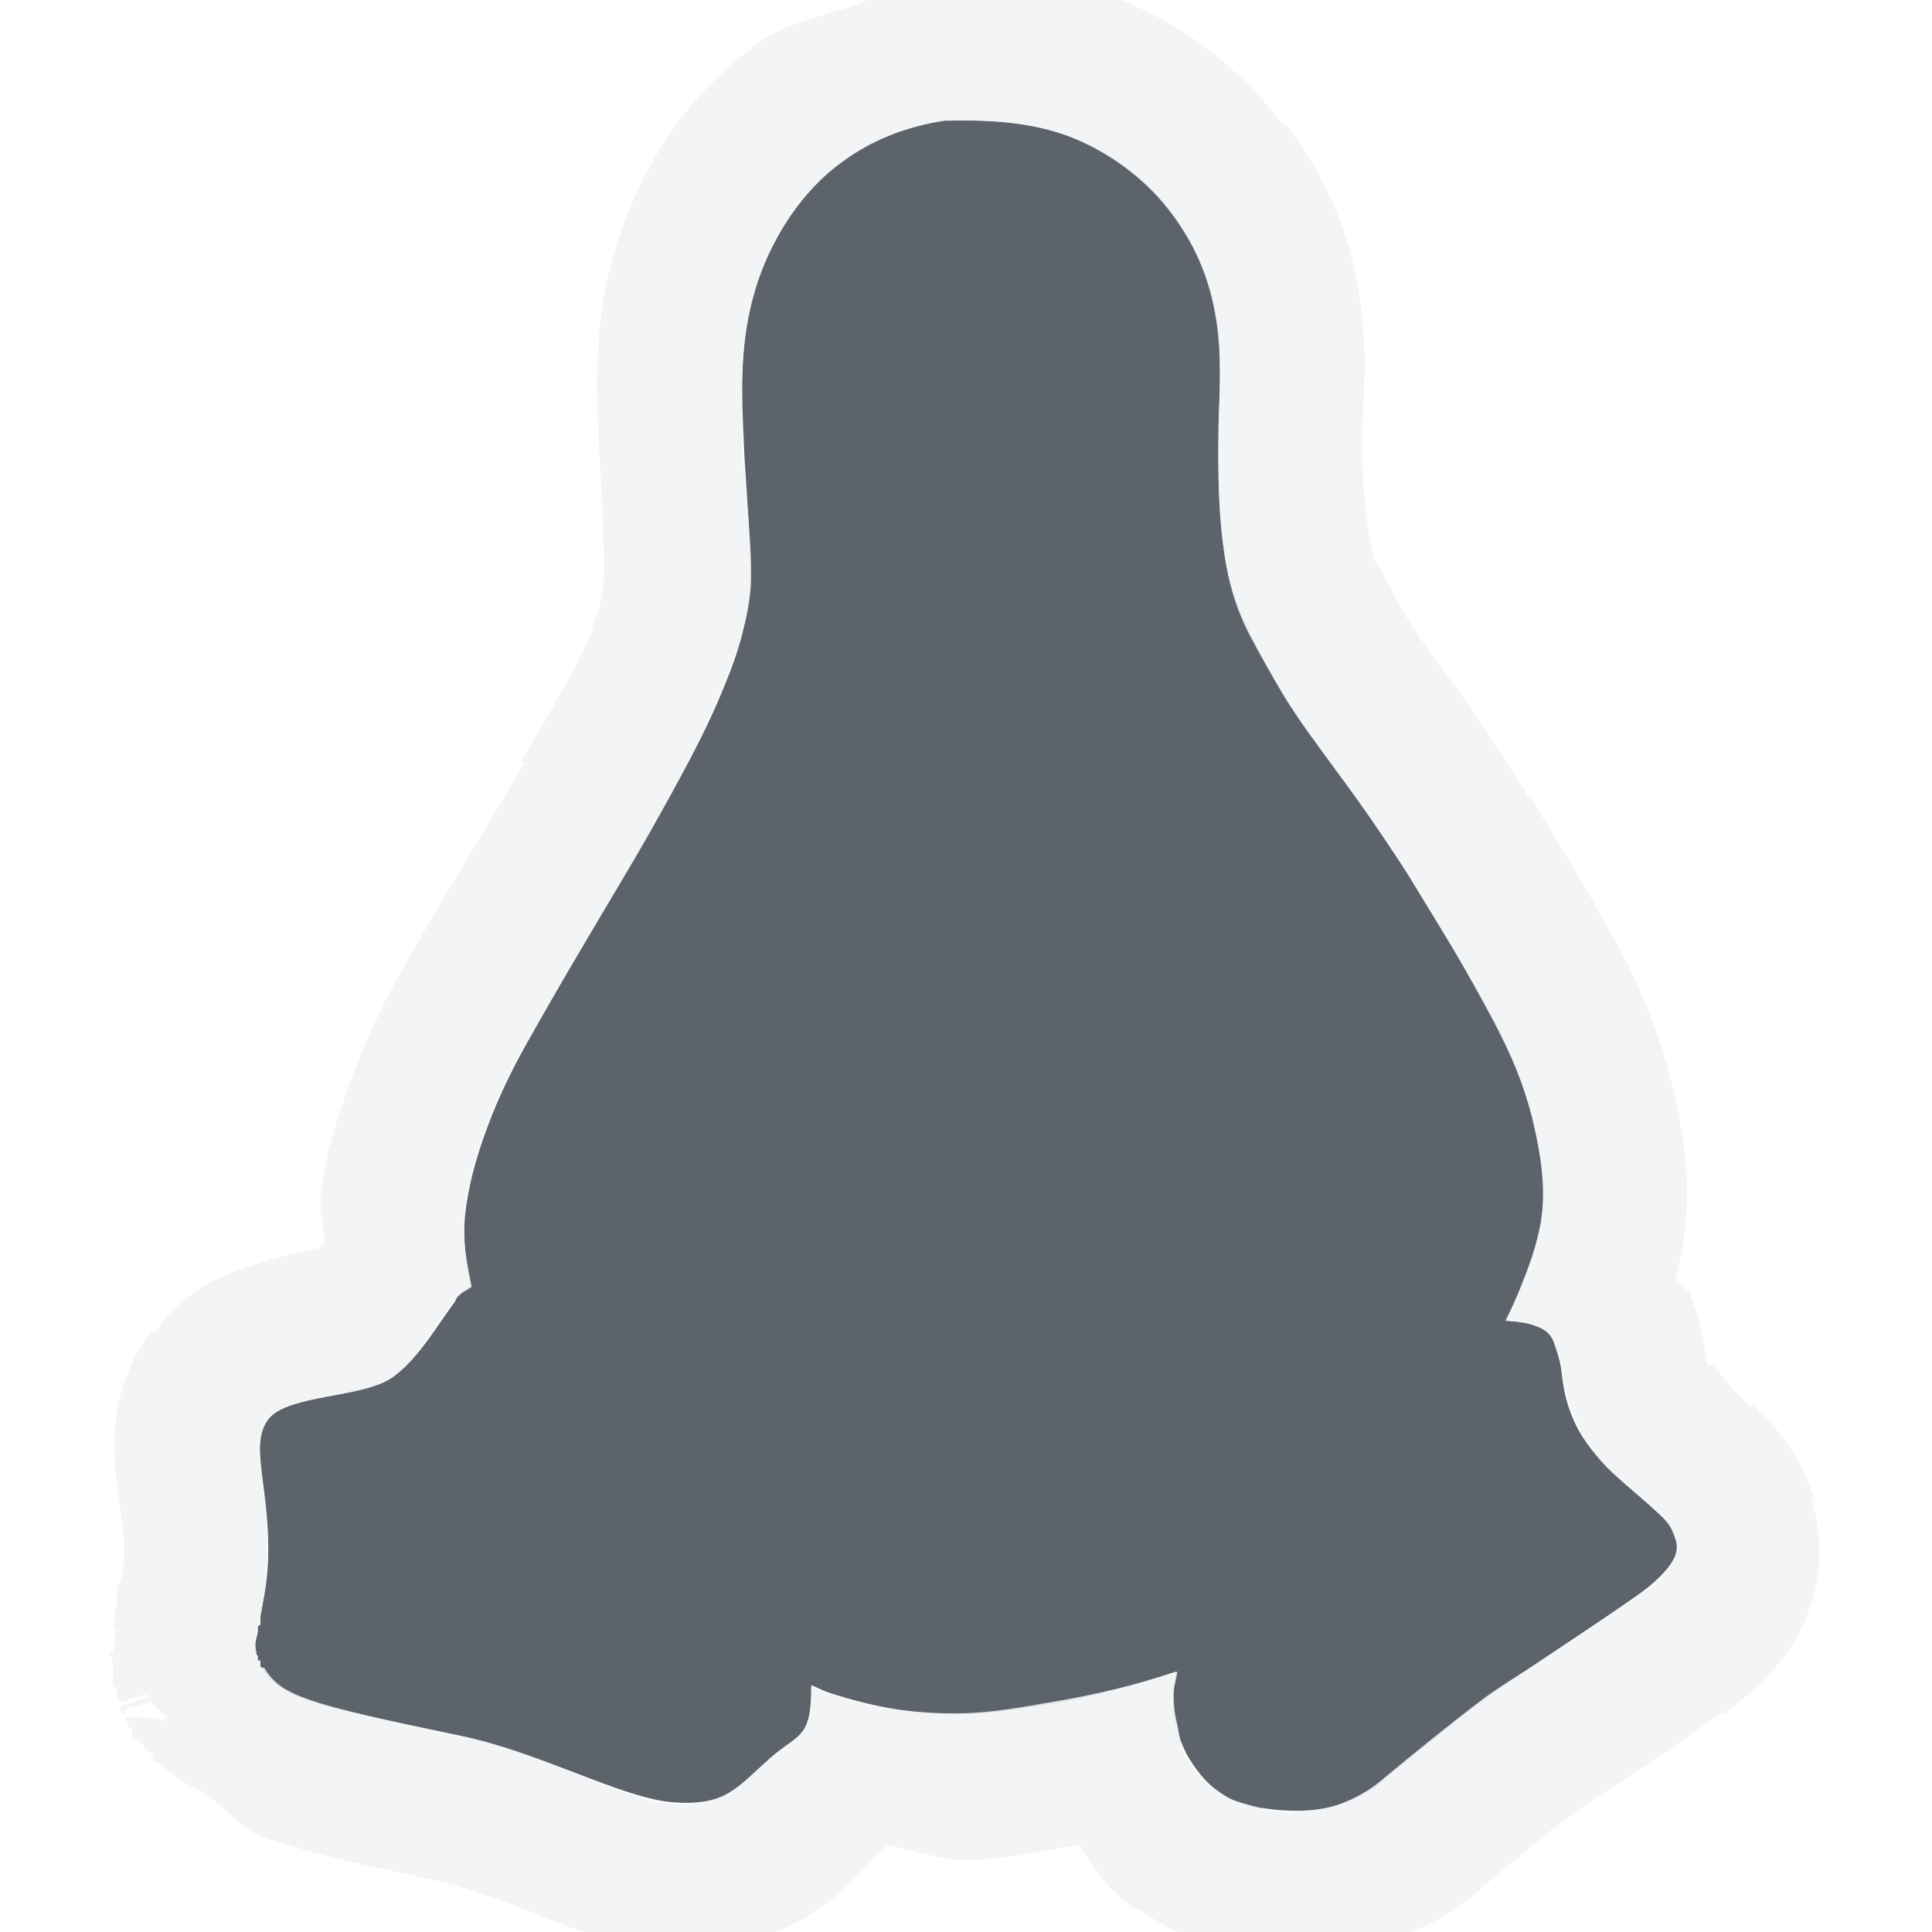
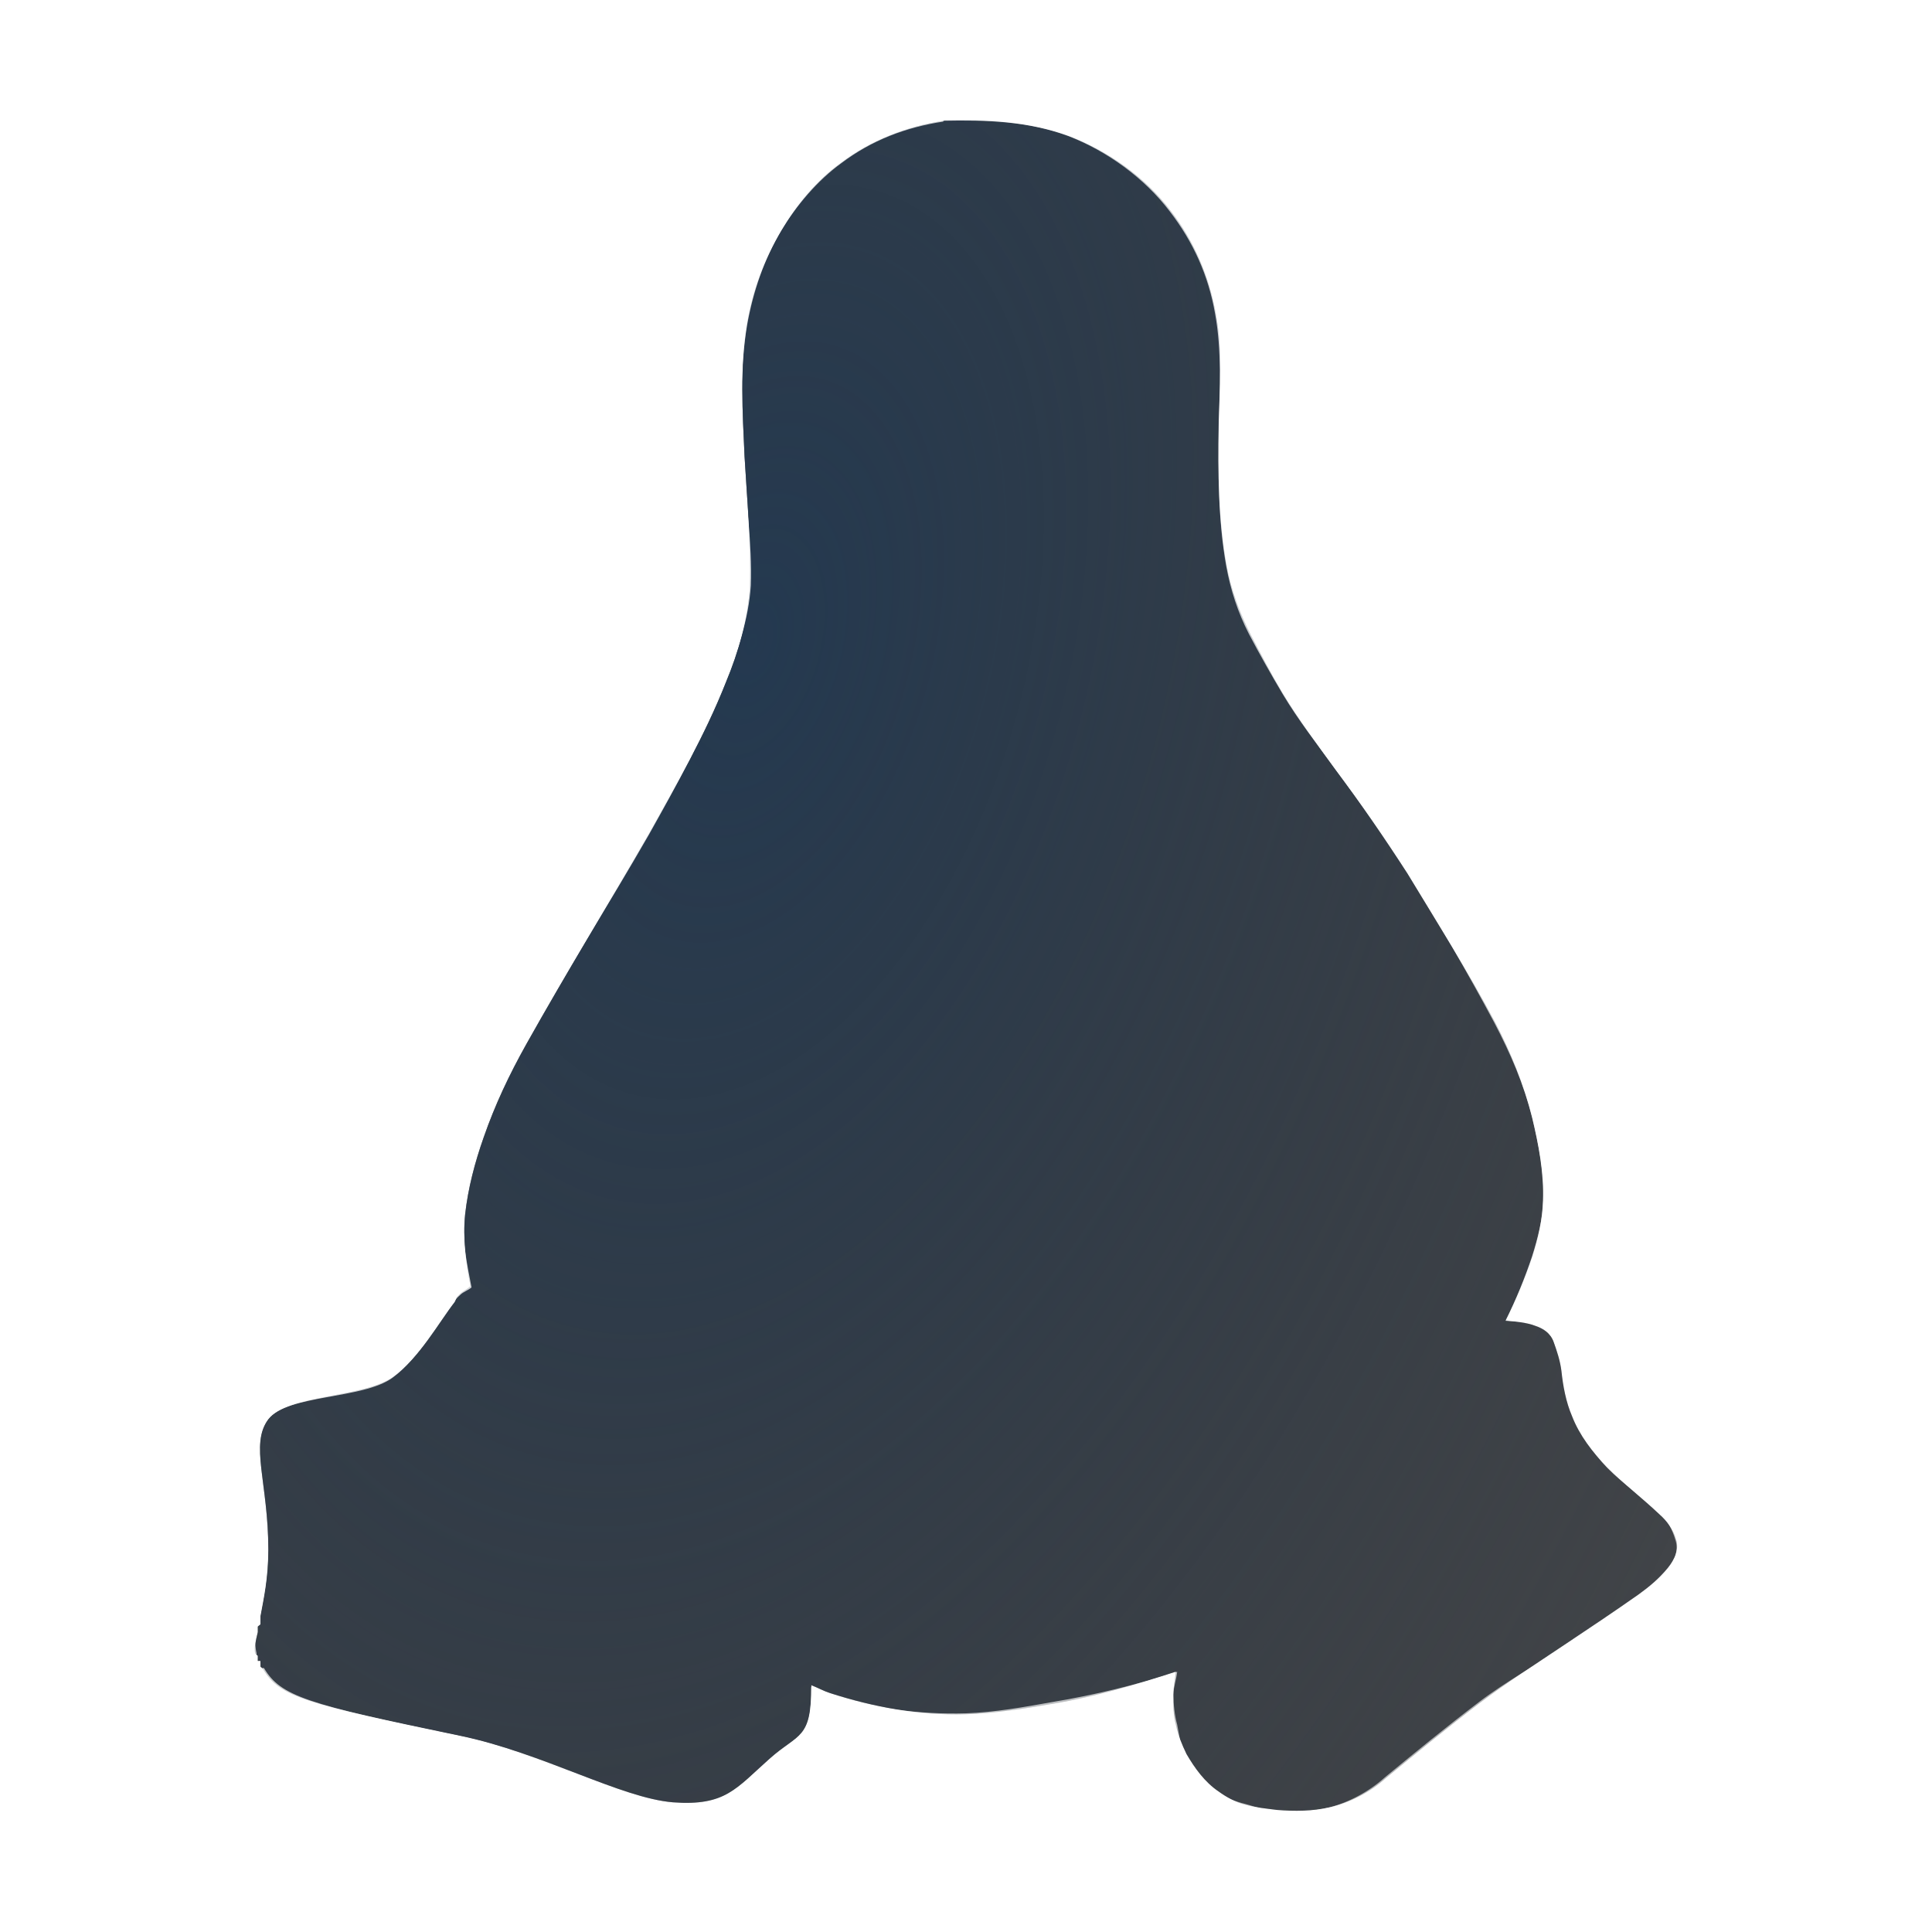
- <svg xmlns="http://www.w3.org/2000/svg" id="svg13094" height="16" width="16" version="1.1">
-   <defs id="defs2989" />
-   <path d="M 7.818,1 C 7.508,1.047 7.209,1.162 6.958,1.353 6.761,1.495 6.596,1.696 6.473,1.903 6.33,2.145 6.236,2.398 6.187,2.675 6.126,3.041 6.148,3.408 6.165,3.777 6.185,4.13 6.221,4.502 6.21,4.856 6.193,5.129 6.117,5.398 6.011,5.65 5.839,6.089 5.603,6.495 5.372,6.906 5.038,7.487 4.686,8.061 4.359,8.646 4.218,8.898 4.101,9.144 4.006,9.418 c -0.073,0.207 -0.13,0.422 -0.154,0.639 -0.02,0.195 0.007,0.402 0.044,0.595 -0.028,0.025 -0.061,0.039 -0.088,0.065 -0.009,0.009 -0.012,0.011 -0.022,0.023 -0.009,0.011 -0.012,0.032 -0.021,0.044 -0.129,0.166 -0.292,0.462 -0.507,0.617 -0.245,0.177 -0.877,0.146 -1.036,0.353 -0.155,0.207 0,0.524 0,1.08 0,0.237 -0.039,0.406 -0.065,0.551 0,0.009 0,0.013 0,0.022 0,0 0,0.019 0,0.022 -3.636e-4,0 4.364e-4,0.02 0,0.021 0,0.007 -0.02,0.015 -0.022,0.022 0,0.012 0,0.031 0,0.044 -0.016,0.071 -0.033,0.129 -0.022,0.176 0,0.007 0.02,0.015 0.022,0.022 0,0 0,0.02 0,0.022 4.363e-4,0 -3.637e-4,0.021 0,0.022 0,1.45e-4 0.022,-1.46e-4 0.022,0 1.455e-4,3.63e-4 -1.454e-4,0.021 0,0.022 0,0.007 0,0.017 0,0.022 0.007,0.008 0.017,0.012 0.022,0.022 0.139,0.232 0.352,0.284 1.631,0.551 0.684,0.142 1.329,0.515 1.763,0.551 0.434,0.033 0.529,-0.118 0.793,-0.353 0.252,-0.226 0.353,-0.163 0.353,-0.617 0.052,0.02 0.101,0.048 0.154,0.065 0.362,0.117 0.743,0.187 1.124,0.176 0.239,-0.008 0.492,-0.047 0.727,-0.088 0.349,-0.058 0.681,-0.157 1.014,-0.265 -0.007,0.065 -0.021,0.132 -0.022,0.198 0,0.082 0,0.162 0.022,0.242 0.017,0.084 0.051,0.165 0.088,0.242 0.068,0.117 0.151,0.232 0.264,0.309 0.065,0.047 0.142,0.091 0.22,0.11 0.091,0.025 0.171,0.032 0.264,0.044 0.146,0.012 0.298,0.011 0.441,-0.022 0.166,-0.039 0.336,-0.127 0.463,-0.242 0.257,-0.211 0.507,-0.416 0.771,-0.617 0.224,-0.17 0.471,-0.328 0.705,-0.485 0.209,-0.139 0.412,-0.275 0.617,-0.419 0.09,-0.065 0.171,-0.133 0.242,-0.22 0.055,-0.068 0.097,-0.157 0.065,-0.242 -0.022,-0.076 -0.074,-0.147 -0.132,-0.198 -0.144,-0.137 -0.301,-0.256 -0.441,-0.397 -0.117,-0.122 -0.224,-0.259 -0.286,-0.419 -0.05,-0.116 -0.075,-0.25 -0.088,-0.375 -0.011,-0.086 -0.036,-0.16 -0.065,-0.242 -0.025,-0.071 -0.087,-0.11 -0.154,-0.132 -0.074,-0.028 -0.164,-0.034 -0.242,-0.044 0.085,-0.17 0.16,-0.35 0.22,-0.529 0.048,-0.151 0.084,-0.304 0.088,-0.463 0.009,-0.226 -0.036,-0.464 -0.088,-0.683 C 12.62,8.984 12.514,8.72 12.382,8.467 12.156,8.042 11.904,7.645 11.655,7.234 11.465,6.939 11.269,6.655 11.06,6.374 10.91,6.167 10.75,5.955 10.619,5.735 10.524,5.576 10.44,5.415 10.354,5.25 10.263,5.071 10.192,4.875 10.156,4.677 10.088,4.303 10.085,3.91 10.091,3.531 10.098,3.219 10.126,2.915 10.069,2.606 10.014,2.294 9.889,1.999 9.694,1.747 9.485,1.47 9.18,1.253 8.857,1.13 8.523,1.006 8.174,0.991 7.821,0.997 z" id="path3029" style="color:#000000;fill:#27303a;fill-opacity:0.753;fill-rule:nonzero;stroke:none;stroke-width:2;marker:none;visibility:visible;display:inline;overflow:visible;enable-background:accumulate" />
-   <path style="font-size:medium;font-style:normal;font-variant:normal;font-weight:normal;font-stretch:normal;text-indent:0;text-align:start;text-decoration:none;line-height:normal;letter-spacing:normal;word-spacing:normal;text-transform:none;direction:ltr;block-progression:tb;writing-mode:lr-tb;text-anchor:start;baseline-shift:baseline;color:#000000;fill:#f1f3f5;fill-opacity:0.903;fill-rule:nonzero;stroke:none;stroke-width:2;marker:none;visibility:visible;display:inline;overflow:visible;enable-background:accumulate;font-family:Sans;-inkscape-font-specification:Sans" d="M 7.562 -0.188 A 1.2 1.2 0 0 0 7.219 -0.031 A 1.2 1.2 0 0 0 7.125 0.031 C 6.829 0.128 6.516 0.18 6.25 0.375 C 6.236 0.385 6.232 0.396 6.219 0.406 C 5.865 0.671 5.62 0.973 5.438 1.281 C 5.224 1.64 5.073 2.054 5 2.469 C 4.91 3.009 4.952 3.485 4.969 3.844 C 4.99 4.22 5.005 4.538 5 4.781 C 5 4.789 5 4.805 5 4.812 C 4.991 4.911 4.969 5.039 4.906 5.188 A 1.2 1.2 0 0 0 4.906 5.219 C 4.778 5.546 4.549 5.891 4.312 6.312 L 4.344 6.312 C 4.021 6.874 3.656 7.449 3.312 8.062 C 3.147 8.358 2.997 8.679 2.875 9.031 C 2.78 9.301 2.694 9.573 2.656 9.906 A 1.2 1.2 0 0 0 2.656 9.938 C 2.643 10.067 2.684 10.137 2.688 10.25 C 2.688 10.272 2.686 10.291 2.688 10.312 C 2.687 10.314 2.657 10.311 2.656 10.312 C 2.654 10.316 2.657 10.341 2.656 10.344 C 2.656 10.345 2.625 10.343 2.625 10.344 C 2.581 10.361 2.54 10.361 2.469 10.375 C 2.354 10.397 2.223 10.435 2.031 10.5 C 1.839 10.565 1.564 10.661 1.281 11.031 A 1.2 1.2 0 0 0 1.25 11.031 C 0.881 11.523 0.942 12.041 0.969 12.281 C 0.995 12.521 1.031 12.677 1.031 12.844 C 1.031 12.928 1.02 12.99 1 13.094 C 0.995 13.122 0.976 13.118 0.969 13.156 A 1.2 1.2 0 0 0 0.969 13.219 A 1.2 1.2 0 0 0 0.969 13.25 A 1.2 1.2 0 0 0 0.969 13.281 A 1.2 1.2 0 0 0 0.938 13.469 L 0.938 13.5 L 0.969 13.5 C 0.955 13.539 0.943 13.614 0.938 13.688 L 0.906 13.688 C 0.906 13.688 0.932 13.746 0.938 13.781 C 0.939 13.813 0.933 13.807 0.938 13.844 A 1.2 1.2 0 0 0 0.938 13.875 C 0.94 13.89 0.935 13.892 0.938 13.906 C 0.939 13.911 0.935 13.929 0.938 13.938 C 0.939 13.951 0.936 13.958 0.938 13.969 L 0.969 13.969 C 0.972 13.981 0.965 13.986 0.969 14 A 1.2 1.2 0 0 0 0.969 14.031 C 0.969 14.036 0.969 14.062 0.969 14.062 C 0.974 14.081 0.995 14.076 1 14.094 L 1.219 14.031 C 1.224 14.037 1.213 14.057 1.219 14.062 C 1.151 14.084 1 14.125 1 14.125 C 1.005 14.135 0.994 14.144 1 14.156 A 1.2 1.2 0 0 0 1 14.188 L 1.031 14.188 C 1.026 14.176 1.036 14.166 1.031 14.156 L 1.25 14.094 C 1.299 14.143 1.317 14.16 1.375 14.219 C 1.361 14.227 1.356 14.242 1.344 14.25 A 1.2 1.2 0 0 0 1.062 14.219 C 1.059 14.212 1.034 14.225 1.031 14.219 A 1.2 1.2 0 0 0 1.062 14.281 C 1.065 14.287 1.062 14.312 1.062 14.312 A 1.2 1.2 0 0 0 1.094 14.312 A 1.2 1.2 0 0 0 1.094 14.375 A 1.2 1.2 0 0 0 1.125 14.406 A 1.2 1.2 0 0 0 1.156 14.406 C 1.162 14.414 1.15 14.43 1.156 14.438 C 1.162 14.445 1.181 14.429 1.188 14.438 A 1.2 1.2 0 0 0 1.188 14.469 A 1.2 1.2 0 0 0 1.219 14.5 C 1.235 14.521 1.271 14.521 1.281 14.531 A 1.2 1.2 0 0 0 1.25 14.562 A 1.2 1.2 0 0 0 1.281 14.594 A 1.2 1.2 0 0 0 1.312 14.594 A 1.2 1.2 0 0 0 1.688 14.844 C 1.875 14.98 2.015 15.162 2.188 15.219 C 2.544 15.335 2.921 15.428 3.562 15.562 C 3.773 15.606 4.04 15.696 4.344 15.812 C 4.647 15.929 4.959 16.083 5.469 16.125 C 5.831 16.153 6.298 16.091 6.625 15.906 C 6.952 15.721 7.066 15.548 7.156 15.469 C 7.168 15.458 7.289 15.317 7.344 15.281 C 7.575 15.315 7.784 15.413 8.031 15.406 C 8.359 15.395 8.657 15.325 8.906 15.281 C 8.909 15.286 8.934 15.276 8.938 15.281 C 9.044 15.446 9.152 15.635 9.406 15.812 L 9.438 15.812 C 9.561 15.9 9.733 16.019 10 16.094 C 10.009 16.096 10.028 16.087 10.031 16.094 C 10.224 16.144 10.352 16.18 10.406 16.188 A 1.2 1.2 0 0 0 10.469 16.188 C 10.692 16.206 10.965 16.197 11.281 16.125 C 11.645 16.039 11.964 15.906 12.25 15.656 C 12.261 15.647 12.27 15.635 12.281 15.625 C 12.523 15.426 12.738 15.238 12.969 15.062 C 13.139 14.933 13.375 14.793 13.625 14.625 C 13.838 14.484 14.034 14.338 14.25 14.188 A 1.2 1.2 0 0 0 14.281 14.188 C 14.41 14.094 14.587 13.951 14.75 13.75 C 14.933 13.523 15.191 13.028 15 12.406 L 15.031 12.406 C 15.023 12.378 15.009 12.37 15 12.344 C 14.9 12.047 14.736 11.847 14.562 11.688 C 14.547 11.673 14.547 11.639 14.531 11.625 L 14.5 11.656 C 14.34 11.51 14.247 11.37 14.188 11.312 C 14.163 11.287 14.163 11.322 14.156 11.312 C 14.146 11.299 14.111 11.247 14.125 11.281 A 1.2 1.2 0 0 0 14.125 11.25 C 14.15 11.307 14.13 11.272 14.125 11.219 C 14.098 11.006 14.037 10.821 14 10.719 C 13.998 10.713 14.002 10.693 14 10.688 L 13.969 10.688 C 13.947 10.633 13.902 10.642 13.875 10.594 C 13.922 10.422 13.959 10.229 13.969 10 C 13.969 9.988 13.968 9.981 13.969 9.969 C 13.981 9.566 13.904 9.221 13.844 8.969 C 13.747 8.587 13.606 8.229 13.438 7.906 C 13.184 7.428 12.929 7.023 12.688 6.625 A 1.2 1.2 0 0 0 12.656 6.594 C 12.453 6.28 12.257 5.96 12.031 5.656 C 11.872 5.436 11.741 5.268 11.656 5.125 C 11.592 5.017 11.515 4.867 11.438 4.719 C 11.431 4.705 11.412 4.701 11.406 4.688 C 11.372 4.612 11.353 4.52 11.344 4.469 C 11.301 4.232 11.276 3.921 11.281 3.562 C 11.287 3.312 11.337 2.905 11.25 2.406 C 11.248 2.397 11.252 2.384 11.25 2.375 C 11.163 1.9 10.957 1.43 10.656 1.031 C 10.651 1.024 10.63 1.038 10.625 1.031 C 10.261 0.558 9.796 0.198 9.281 0 C 8.723 -0.206 8.215 -0.195 7.812 -0.188 A 1.2 1.2 0 0 0 7.625 -0.188 A 1.2 1.2 0 0 0 7.562 -0.188 z M 7.812 1 C 8.165 0.993 8.51 1.002 8.844 1.125 C 9.166 1.249 9.478 1.473 9.688 1.75 C 9.882 2.003 10.008 2.281 10.062 2.594 C 10.12 2.902 10.101 3.219 10.094 3.531 C 10.088 3.91 10.089 4.313 10.156 4.688 C 10.192 4.886 10.252 5.071 10.344 5.25 C 10.43 5.414 10.53 5.591 10.625 5.75 C 10.756 5.969 10.913 6.168 11.062 6.375 C 11.271 6.656 11.466 6.925 11.656 7.219 C 11.906 7.63 12.149 8.044 12.375 8.469 C 12.507 8.721 12.618 8.973 12.688 9.25 C 12.74 9.469 12.791 9.712 12.781 9.938 C 12.777 10.097 12.736 10.255 12.688 10.406 C 12.627 10.585 12.554 10.767 12.469 10.938 C 12.547 10.948 12.645 10.941 12.719 10.969 C 12.786 10.991 12.85 11.054 12.875 11.125 C 12.905 11.207 12.927 11.257 12.938 11.344 C 12.95 11.469 12.981 11.603 13.031 11.719 C 13.094 11.878 13.195 12.034 13.312 12.156 C 13.453 12.297 13.606 12.395 13.75 12.531 C 13.808 12.582 13.853 12.674 13.875 12.75 C 13.906 12.835 13.868 12.932 13.812 13 C 13.741 13.087 13.652 13.153 13.562 13.219 C 13.357 13.362 13.177 13.486 12.969 13.625 C 12.735 13.782 12.474 13.923 12.25 14.094 C 11.986 14.295 11.725 14.508 11.469 14.719 C 11.342 14.834 11.166 14.929 11 14.969 C 10.857 15.001 10.708 15.012 10.562 15 C 10.469 14.988 10.403 14.963 10.312 14.938 C 10.234 14.918 10.159 14.89 10.094 14.844 C 9.98 14.767 9.881 14.649 9.812 14.531 C 9.775 14.454 9.767 14.366 9.75 14.281 C 9.728 14.201 9.719 14.113 9.719 14.031 C 9.719 13.965 9.743 13.909 9.75 13.844 C 9.417 13.951 9.068 14.036 8.719 14.094 C 8.483 14.135 8.239 14.18 8 14.188 C 7.619 14.198 7.237 14.149 6.875 14.031 C 6.822 14.014 6.771 13.988 6.719 13.969 C 6.72 14.422 6.627 14.337 6.375 14.562 C 6.11 14.797 5.996 14.971 5.562 14.938 C 5.129 14.902 4.497 14.517 3.812 14.375 C 2.534 14.108 2.327 14.044 2.188 13.812 C 2.182 13.803 2.164 13.82 2.156 13.812 L 2.156 13.781 C 2.156 13.781 2.156 13.75 2.156 13.75 C 2.156 13.75 2.125 13.75 2.125 13.75 L 2.125 13.719 C 2.123 13.712 2.125 13.695 2.125 13.688 C 2.113 13.641 2.109 13.571 2.125 13.5 L 2.125 13.469 C 2.126 13.462 2.156 13.445 2.156 13.438 L 2.156 13.406 L 2.156 13.375 C 2.183 13.23 2.219 13.081 2.219 12.844 C 2.219 12.288 2.063 11.957 2.219 11.75 C 2.377 11.543 3.005 11.584 3.25 11.406 C 3.464 11.251 3.621 10.948 3.75 10.781 C 3.759 10.769 3.772 10.761 3.781 10.75 C 3.791 10.738 3.804 10.728 3.812 10.719 C 3.839 10.692 3.878 10.682 3.906 10.656 C 3.869 10.463 3.824 10.258 3.844 10.062 C 3.868 9.845 3.927 9.613 4 9.406 C 4.095 9.133 4.203 8.908 4.344 8.656 C 4.671 8.071 5.041 7.488 5.375 6.906 C 5.605 6.495 5.827 6.096 6 5.656 C 6.106 5.404 6.202 5.117 6.219 4.844 C 6.23 4.489 6.176 4.135 6.156 3.781 C 6.139 3.413 6.126 3.054 6.188 2.688 C 6.236 2.411 6.326 2.147 6.469 1.906 C 6.591 1.699 6.772 1.486 6.969 1.344 C 7.22 1.154 7.502 1.047 7.812 1 z " id="path7461" />
+ <svg xmlns="http://www.w3.org/2000/svg" width="16" height="16" version="1.1">
+   <defs>
+     <radialGradient id="a" cx="-9402.1" cy="5071.8" r="9" gradientTransform="matrix(-.48897 1.8249 -1.0733 -.28759 852.43 18622)" gradientUnits="userSpaceOnUse">
+       <stop stop-color="#213851" stop-opacity=".906" offset="0" />
+       <stop stop-color="#27303a" stop-opacity="0" offset="1" />
+     </radialGradient>
+     <radialGradient id="b" cx="-3.935" cy="8.064" r="5.883" gradientTransform="matrix(1.3802 .98652 -1.6891 2.3632 24.087 -7.6924)" gradientUnits="userSpaceOnUse">
+       <stop stop-color="#ffffff" stop-opacity=".825" offset="0" />
+       <stop stop-color="#ffffff" stop-opacity=".605" offset="1" />
+     </radialGradient>
+   </defs>
+   <path d="m7.818 1c-0.31 0.047-0.608 0.162-0.859 0.353-0.197 0.142-0.362 0.344-0.485 0.551-0.143 0.241-0.238 0.495-0.286 0.771-0.061 0.366-0.039 0.733-0.022 1.102 0.02 0.354 0.056 0.725 0.044 1.08-0.017 0.273-0.093 0.541-0.198 0.793-0.173 0.439-0.409 0.845-0.639 1.256-0.334 0.581-0.686 1.156-1.014 1.741-0.141 0.252-0.258 0.498-0.353 0.771-0.073 0.207-0.13 0.422-0.154 0.639-0.02 0.195 0.007 0.402 0.044 0.595-0.028 0.025-0.061 0.039-0.088 0.065-0.009 0.009-0.012 0.011-0.022 0.023-0.009 0.011-0.012 0.032-0.021 0.044-0.129 0.166-0.292 0.462-0.507 0.617-0.245 0.177-0.877 0.146-1.036 0.353-0.155 0.207 0 0.524 0 1.08 0 0.237-0.039 0.406-0.065 0.551v0.022 0.022c-3.636e-4 0 4.364e-4 0.02 0 0.021 0 0.007-0.02 0.015-0.022 0.022v0.044c-0.016 0.071-0.033 0.129-0.022 0.176 0 0.007 0.02 0.015 0.022 0.022v0.022c4.363e-4 0-3.637e-4 0.021 0 0.022 0 1.45e-4 0.022-1.46e-4 0.022 0 1.455e-4 3.63e-4 -1.454e-4 0.021 0 0.022v0.022c0.007 8e-3 0.017 0.012 0.022 0.022 0.139 0.232 0.352 0.284 1.631 0.551 0.684 0.142 1.329 0.515 1.763 0.551 0.434 0.033 0.529-0.118 0.793-0.353 0.252-0.226 0.353-0.163 0.353-0.617 0.052 0.02 0.101 0.048 0.154 0.065 0.362 0.117 0.743 0.187 1.124 0.176 0.239-8e-3 0.492-0.047 0.727-0.088 0.349-0.058 0.681-0.157 1.014-0.265-0.007 0.065-0.021 0.132-0.022 0.198 0 0.082 0 0.162 0.022 0.242 0.017 0.084 0.051 0.165 0.088 0.242 0.068 0.117 0.151 0.232 0.264 0.309 0.065 0.047 0.142 0.091 0.22 0.11 0.091 0.025 0.171 0.032 0.264 0.044 0.146 0.012 0.298 0.011 0.441-0.022 0.166-0.039 0.336-0.127 0.463-0.242 0.257-0.211 0.507-0.416 0.771-0.617 0.224-0.17 0.471-0.328 0.705-0.485 0.209-0.139 0.412-0.275 0.617-0.419 0.09-0.065 0.171-0.133 0.242-0.22 0.055-0.068 0.097-0.157 0.065-0.242-0.022-0.076-0.074-0.147-0.132-0.198-0.144-0.137-0.301-0.256-0.441-0.397-0.117-0.122-0.224-0.259-0.286-0.419-0.05-0.116-0.075-0.25-0.088-0.375-0.011-0.086-0.036-0.16-0.065-0.242-0.025-0.071-0.087-0.11-0.154-0.132-0.074-0.028-0.164-0.034-0.242-0.044 0.085-0.17 0.16-0.35 0.22-0.529 0.048-0.151 0.084-0.304 0.088-0.463 0.009-0.226-0.036-0.464-0.088-0.683-0.07-0.277-0.176-0.541-0.308-0.793-0.226-0.425-0.478-0.822-0.727-1.234-0.19-0.294-0.386-0.579-0.595-0.859-0.15-0.207-0.31-0.42-0.441-0.639-0.095-0.159-0.179-0.321-0.264-0.485-0.091-0.179-0.163-0.375-0.198-0.573-0.068-0.374-0.071-0.767-0.065-1.146 0.007-0.312 0.036-0.617-0.022-0.926-0.055-0.312-0.18-0.607-0.375-0.859-0.21-0.277-0.515-0.493-0.837-0.617-0.334-0.123-0.683-0.139-1.036-0.132z" color="#000000" fill="#090d11" fill-opacity=".766" style="font-variant-east_asian:normal;paint-order:normal" />
+   <path d="m7.818 1c-0.31 0.047-0.608 0.162-0.859 0.353-0.197 0.142-0.362 0.344-0.485 0.551-0.143 0.241-0.238 0.495-0.286 0.771-0.061 0.366-0.039 0.733-0.022 1.102 0.02 0.354 0.056 0.725 0.044 1.08-0.017 0.273-0.093 0.541-0.198 0.793-0.173 0.439-0.409 0.845-0.639 1.256-0.334 0.581-0.686 1.156-1.014 1.741-0.141 0.252-0.258 0.498-0.353 0.771-0.073 0.207-0.13 0.422-0.154 0.639-0.02 0.195 0.007 0.402 0.044 0.595-0.028 0.025-0.061 0.039-0.088 0.065-0.009 0.009-0.012 0.011-0.022 0.023-0.009 0.011-0.012 0.032-0.021 0.044-0.129 0.166-0.292 0.462-0.507 0.617-0.245 0.177-0.877 0.146-1.036 0.353-0.155 0.207 0 0.524 0 1.08 0 0.237-0.039 0.406-0.065 0.551v0.022 0.022c-3.636e-4 0 4.364e-4 0.02 0 0.021 0 0.007-0.02 0.015-0.022 0.022v0.044c-0.016 0.071-0.033 0.129-0.022 0.176 0 0.007 0.02 0.015 0.022 0.022v0.022c4.363e-4 0-3.637e-4 0.021 0 0.022 0 1.45e-4 0.022-1.46e-4 0.022 0 1.455e-4 3.63e-4 -1.454e-4 0.021 0 0.022v0.022c0.007 8e-3 0.017 0.012 0.022 0.022 0.139 0.232 0.352 0.284 1.631 0.551 0.684 0.142 1.329 0.515 1.763 0.551 0.434 0.033 0.529-0.118 0.793-0.353 0.252-0.226 0.353-0.163 0.353-0.617 0.052 0.02 0.101 0.048 0.154 0.065 0.362 0.117 0.743 0.187 1.124 0.176 0.239-8e-3 0.492-0.047 0.727-0.088 0.349-0.058 0.681-0.157 1.014-0.265-0.007 0.065-0.021 0.132-0.022 0.198 0 0.082 0 0.162 0.022 0.242 0.017 0.084 0.051 0.165 0.088 0.242 0.068 0.117 0.151 0.232 0.264 0.309 0.065 0.047 0.142 0.091 0.22 0.11 0.091 0.025 0.171 0.032 0.264 0.044 0.146 0.012 0.298 0.011 0.441-0.022 0.166-0.039 0.336-0.127 0.463-0.242 0.257-0.211 0.507-0.416 0.771-0.617 0.224-0.17 0.471-0.328 0.705-0.485 0.209-0.139 0.412-0.275 0.617-0.419 0.09-0.065 0.171-0.133 0.242-0.22 0.055-0.068 0.097-0.157 0.065-0.242-0.022-0.076-0.074-0.147-0.132-0.198-0.144-0.137-0.301-0.256-0.441-0.397-0.117-0.122-0.224-0.259-0.286-0.419-0.05-0.116-0.075-0.25-0.088-0.375-0.011-0.086-0.036-0.16-0.065-0.242-0.025-0.071-0.087-0.11-0.154-0.132-0.074-0.028-0.164-0.034-0.242-0.044 0.085-0.17 0.16-0.35 0.22-0.529 0.048-0.151 0.084-0.304 0.088-0.463 0.009-0.226-0.036-0.464-0.088-0.683-0.07-0.277-0.176-0.541-0.308-0.793-0.226-0.425-0.478-0.822-0.727-1.234-0.19-0.294-0.386-0.579-0.595-0.859-0.15-0.207-0.31-0.42-0.441-0.639-0.095-0.159-0.179-0.321-0.264-0.485-0.091-0.179-0.163-0.375-0.198-0.573-0.068-0.374-0.071-0.767-0.065-1.146 0.007-0.312 0.036-0.617-0.022-0.926-0.055-0.312-0.18-0.607-0.375-0.859-0.21-0.277-0.515-0.493-0.837-0.617-0.334-0.123-0.683-0.139-1.036-0.132z" color="#000000" fill="url(#a)" style="font-variant-east_asian:normal;paint-order:normal" />
+   <path d="m7.562-0.188a1.2 1.2 0 0 0-0.344 0.156 1.2 1.2 0 0 0-0.094 0.062c-0.296 0.096-0.609 0.149-0.875 0.344-0.014 0.01-0.018 0.021-0.031 0.031-0.354 0.265-0.599 0.567-0.781 0.875-0.213 0.359-0.365 0.772-0.438 1.188-0.09 0.54-0.048 1.016-0.031 1.375 0.021 0.377 0.037 0.695 0.031 0.938-1.825e-4 0.008 2.592e-4 0.023 0 0.031-0.009 0.098-0.031 0.227-0.094 0.375a1.2 1.2 0 0 0 0 0.031c-0.129 0.327-0.357 0.672-0.594 1.094h0.031c-0.322 0.561-0.688 1.137-1.031 1.75-0.165 0.295-0.316 0.617-0.438 0.969-0.095 0.27-0.181 0.542-0.219 0.875a1.2 1.2 0 0 0 0 0.031c-0.013 0.129 0.028 0.2 0.031 0.312 7.396e-4 0.022-0.001 0.041 0 0.062-3.492e-4 0.002-0.031-0.001-0.031 0-0.002 0.004 6.73e-4 0.029 0 0.031-4.487e-4 0.002-0.032-8.64e-4 -0.031 0-0.044 0.018-0.085 0.018-0.156 0.031-0.115 0.022-0.245 0.06-0.438 0.125s-0.468 0.161-0.75 0.531a1.2 1.2 0 0 0-0.031 0c-0.369 0.492-0.308 1.01-0.281 1.25 0.027 0.24 0.062 0.396 0.062 0.562 0 0.084-0.012 0.146-0.031 0.25-0.005 0.028-0.024 0.024-0.031 0.062a1.2 1.2 0 0 0 0 0.062 1.2 1.2 0 0 0 0 0.031 1.2 1.2 0 0 0 0 0.031 1.2 1.2 0 0 0-0.031 0.188v0.031h0.031c-0.014 0.039-0.026 0.114-0.031 0.188h-0.031c0 1.17e-4 0.026 0.058 0.031 0.094 0.002 0.031-0.004 0.026 0 0.062a1.2 1.2 0 0 0 0 0.031c0.002 0.015-0.002 0.017 0 0.031 0.001 0.005-0.002 0.023 0 0.031 0.002 0.013-0.002 0.02 0 0.031h0.031c0.003 0.012-0.004 0.017 0 0.031a1.2 1.2 0 0 0 0 0.031c6.7333e-4 0.004-1.17e-5 0.031 0 0.031 0.005 0.019 0.026 0.014 0.031 0.031l0.219-0.062c0.006 0.006-0.006 0.025 0 0.031-0.068 0.021-0.219 0.062-0.219 0.062 0.005 0.01-0.006 0.019 0 0.031a1.2 1.2 0 0 0 0 0.031h0.031c-0.006-0.012 0.005-0.022 0-0.031l0.219-0.062c0.049 0.049 0.067 0.066 0.125 0.125-0.014 0.009-0.019 0.024-0.031 0.031a1.2 1.2 0 0 0-0.281-0.031c-0.003-0.006-0.028 0.006-0.031 0a1.2 1.2 0 0 0 0.031 0.062c0.002 0.005-2.97e-5 0.031 0 0.031a1.2 1.2 0 0 0 0.031 0 1.2 1.2 0 0 0 0 0.062 1.2 1.2 0 0 0 0.031 0.031 1.2 1.2 0 0 0 0.031 0c0.006 0.008-0.006 0.023 0 0.031 0.006 0.008 0.025-0.008 0.031 0a1.2 1.2 0 0 0 0 0.031 1.2 1.2 0 0 0 0.031 0.031c0.017 0.021 0.052 0.021 0.062 0.031a1.2 1.2 0 0 0-0.031 0.031 1.2 1.2 0 0 0 0.031 0.031 1.2 1.2 0 0 0 0.031 0 1.2 1.2 0 0 0 0.375 0.25c0.188 0.136 0.328 0.319 0.5 0.375 0.356 0.117 0.733 0.21 1.375 0.344 0.211 0.044 0.478 0.133 0.781 0.25s0.615 0.271 1.125 0.312c0.362 0.028 0.83-0.034 1.156-0.219s0.441-0.358 0.531-0.438c0.012-0.011 0.133-0.152 0.188-0.188 0.232 0.034 0.44 0.132 0.688 0.125 0.328-0.011 0.626-0.081 0.875-0.125 0.003 0.005 0.028-0.005 0.031 0 0.107 0.164 0.215 0.354 0.469 0.531h0.031c0.124 0.088 0.295 0.206 0.562 0.281 0.009 0.003 0.028-0.007 0.031 0 0.193 0.05 0.321 0.087 0.375 0.094a1.2 1.2 0 0 0 0.062 0c0.224 0.019 0.497 0.01 0.812-0.062 0.364-0.086 0.683-0.219 0.969-0.469 0.011-0.01 0.02-0.021 0.031-0.031 0.242-0.199 0.457-0.387 0.688-0.562 0.17-0.129 0.406-0.269 0.656-0.438 0.213-0.141 0.409-0.287 0.625-0.438a1.2 1.2 0 0 0 0.031 0c0.128-0.094 0.306-0.237 0.469-0.438 0.183-0.227 0.441-0.722 0.25-1.344h0.031c-0.008-0.028-0.022-0.036-0.031-0.062-0.1-0.297-0.264-0.496-0.438-0.656-0.015-0.014-0.016-0.049-0.031-0.062l-0.031 0.031c-0.16-0.147-0.253-0.286-0.312-0.344-0.024-0.025-0.025 0.009-0.031 0-0.01-0.014-0.045-0.066-0.031-0.031a1.2 1.2 0 0 0 0-0.031c0.025 0.057 0.005 0.022 0-0.031-0.027-0.213-0.088-0.398-0.125-0.5-0.002-6e-3 2e-3 -0.026 0-0.031h-0.031c-0.022-0.054-0.067-0.046-0.094-0.094 0.047-0.172 0.084-0.365 0.094-0.594 5.02e-4 -0.012-3.37e-4 -0.019 0-0.031 0.012-0.403-0.065-0.748-0.125-1-0.096-0.382-0.237-0.74-0.406-1.062-0.254-0.478-0.509-0.883-0.75-1.281a1.2 1.2 0 0 0-0.031-0.031c-0.203-0.314-0.399-0.634-0.625-0.938-0.159-0.22-0.29-0.389-0.375-0.531-0.065-0.108-0.141-0.258-0.219-0.406-0.007-0.013-0.025-0.018-0.031-0.031-0.035-0.076-0.053-0.168-0.062-0.219-0.043-0.237-0.068-0.548-0.062-0.906 0.006-0.251 0.055-0.658-0.031-1.156-0.002-0.009 0.002-0.022 0-0.031-0.087-0.475-0.293-0.945-0.594-1.344-0.005-0.007-0.026 0.007-0.031 0-0.364-0.473-0.829-0.834-1.344-1.031-0.558-0.206-1.066-0.195-1.469-0.188a1.2 1.2 0 0 0-0.188 0 1.2 1.2 0 0 0-0.062 0zm0.25 1.188c0.353-0.007 0.697 0.002 1.031 0.125 0.323 0.124 0.634 0.348 0.844 0.625 0.195 0.253 0.32 0.531 0.375 0.844 0.057 0.309 0.039 0.625 0.031 0.938-0.006 0.379-0.005 0.782 0.062 1.156 0.036 0.198 0.096 0.383 0.188 0.562 0.086 0.164 0.186 0.341 0.281 0.5 0.131 0.219 0.288 0.418 0.438 0.625 0.209 0.281 0.404 0.55 0.594 0.844 0.249 0.411 0.493 0.825 0.719 1.25 0.132 0.252 0.243 0.505 0.312 0.781 0.053 0.219 0.103 0.462 0.094 0.688-0.005 0.159-0.046 0.317-0.094 0.469-0.06 0.179-0.134 0.361-0.219 0.531 0.078 0.01 0.176 0.004 0.25 0.031 0.067 0.022 0.132 0.086 0.156 0.156 0.03 0.082 0.052 0.132 0.062 0.219 0.013 0.125 0.044 0.259 0.094 0.375 0.062 0.16 0.164 0.315 0.281 0.438 0.14 0.141 0.293 0.238 0.438 0.375 0.058 0.051 0.103 0.142 0.125 0.219 0.031 0.085-0.007 0.182-0.062 0.25-0.071 0.087-0.16 0.153-0.25 0.219-0.206 0.143-0.385 0.268-0.594 0.406-0.234 0.157-0.494 0.298-0.719 0.469-0.264 0.201-0.525 0.414-0.781 0.625-0.127 0.115-0.302 0.211-0.469 0.25-0.143 0.033-0.292 0.044-0.438 0.031-0.093-0.012-0.159-0.037-0.25-0.062-0.078-0.019-0.153-0.047-0.219-0.094-0.114-0.077-0.213-0.195-0.281-0.312-0.037-0.077-0.045-0.166-0.062-0.25-0.022-0.08-0.031-0.168-0.031-0.25 7.27e-4 -0.066 0.024-0.122 0.031-0.188-0.333 0.107-0.682 0.192-1.031 0.25-0.235 0.042-0.48 0.086-0.719 0.094-0.381 0.011-0.763-0.039-1.125-0.156-0.053-0.017-0.104-0.043-0.156-0.062 8.728e-4 0.454-0.092 0.368-0.344 0.594-0.265 0.234-0.379 0.408-0.812 0.375-0.433-0.035-1.066-0.421-1.75-0.562-1.279-0.267-1.486-0.331-1.625-0.562-0.005-0.009-0.024 8e-3 -0.031 0v-0.031c-1.454e-4 -7.3e-4 1.455e-4 -0.031 0-0.031 0-1.46e-4 -0.031 1.45e-4 -0.031 0v-0.031c-0.002-0.007 0-0.024 0-0.031-0.012-0.047-0.016-0.116 0-0.188v-0.031c0.001-0.007 0.031-0.024 0.031-0.031v-0.031-0.031c0.027-0.145 0.062-0.294 0.062-0.531 0-0.556-0.155-0.887 0-1.094 0.158-0.207 0.786-0.166 1.031-0.344 0.214-0.155 0.371-0.459 0.5-0.625 0.009-0.012 0.022-0.02 0.031-0.031 0.009-0.012 0.023-0.022 0.031-0.031 0.027-0.027 0.065-0.037 0.094-0.062-0.037-0.193-0.082-0.398-0.062-0.594 0.025-0.217 0.083-0.45 0.156-0.656 0.095-0.273 0.203-0.498 0.344-0.75 0.327-0.585 0.697-1.169 1.031-1.75 0.23-0.411 0.452-0.811 0.625-1.25 0.106-0.252 0.202-0.54 0.219-0.812 0.012-0.354-0.043-0.709-0.062-1.062-0.017-0.368-0.03-0.728 0.031-1.094 0.049-0.276 0.138-0.54 0.281-0.781 0.123-0.207 0.303-0.42 0.5-0.562 0.251-0.19 0.534-0.297 0.844-0.344z" color="#000000" fill="url(#b)" style="block-progression:tb;font-variant-east_asian:normal;paint-order:normal;text-indent:0;text-transform:none" />
</svg>
